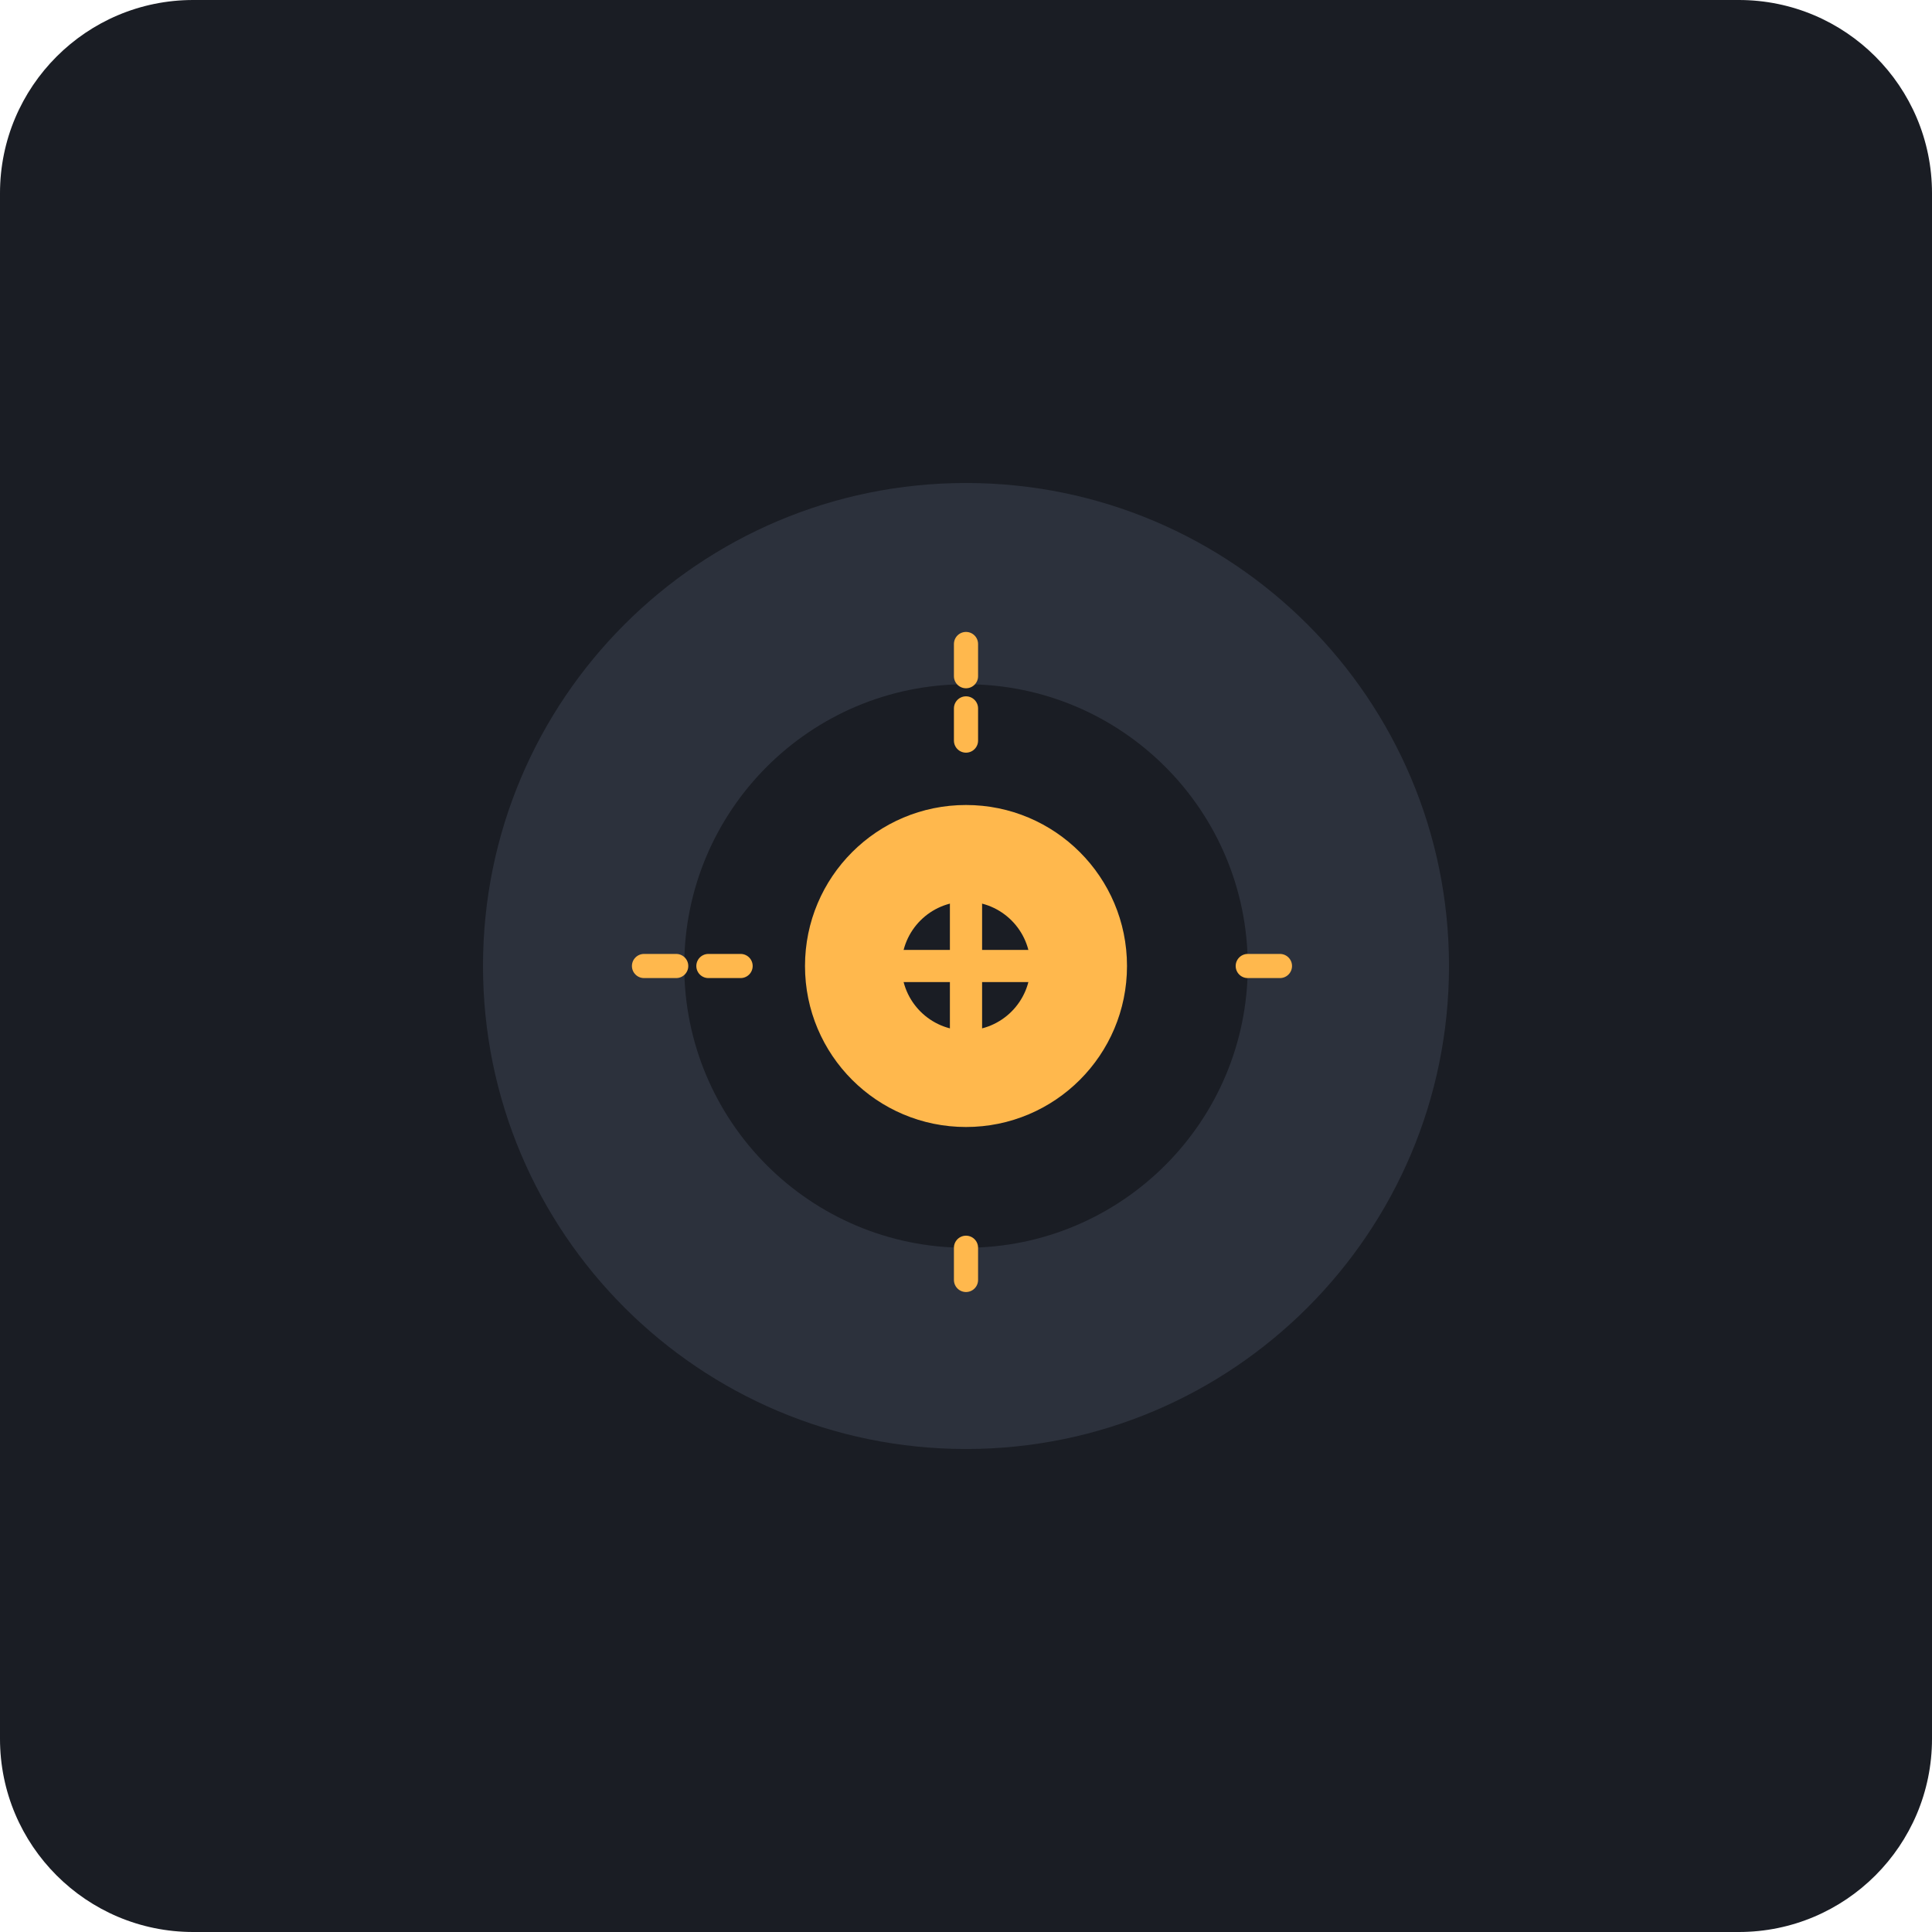
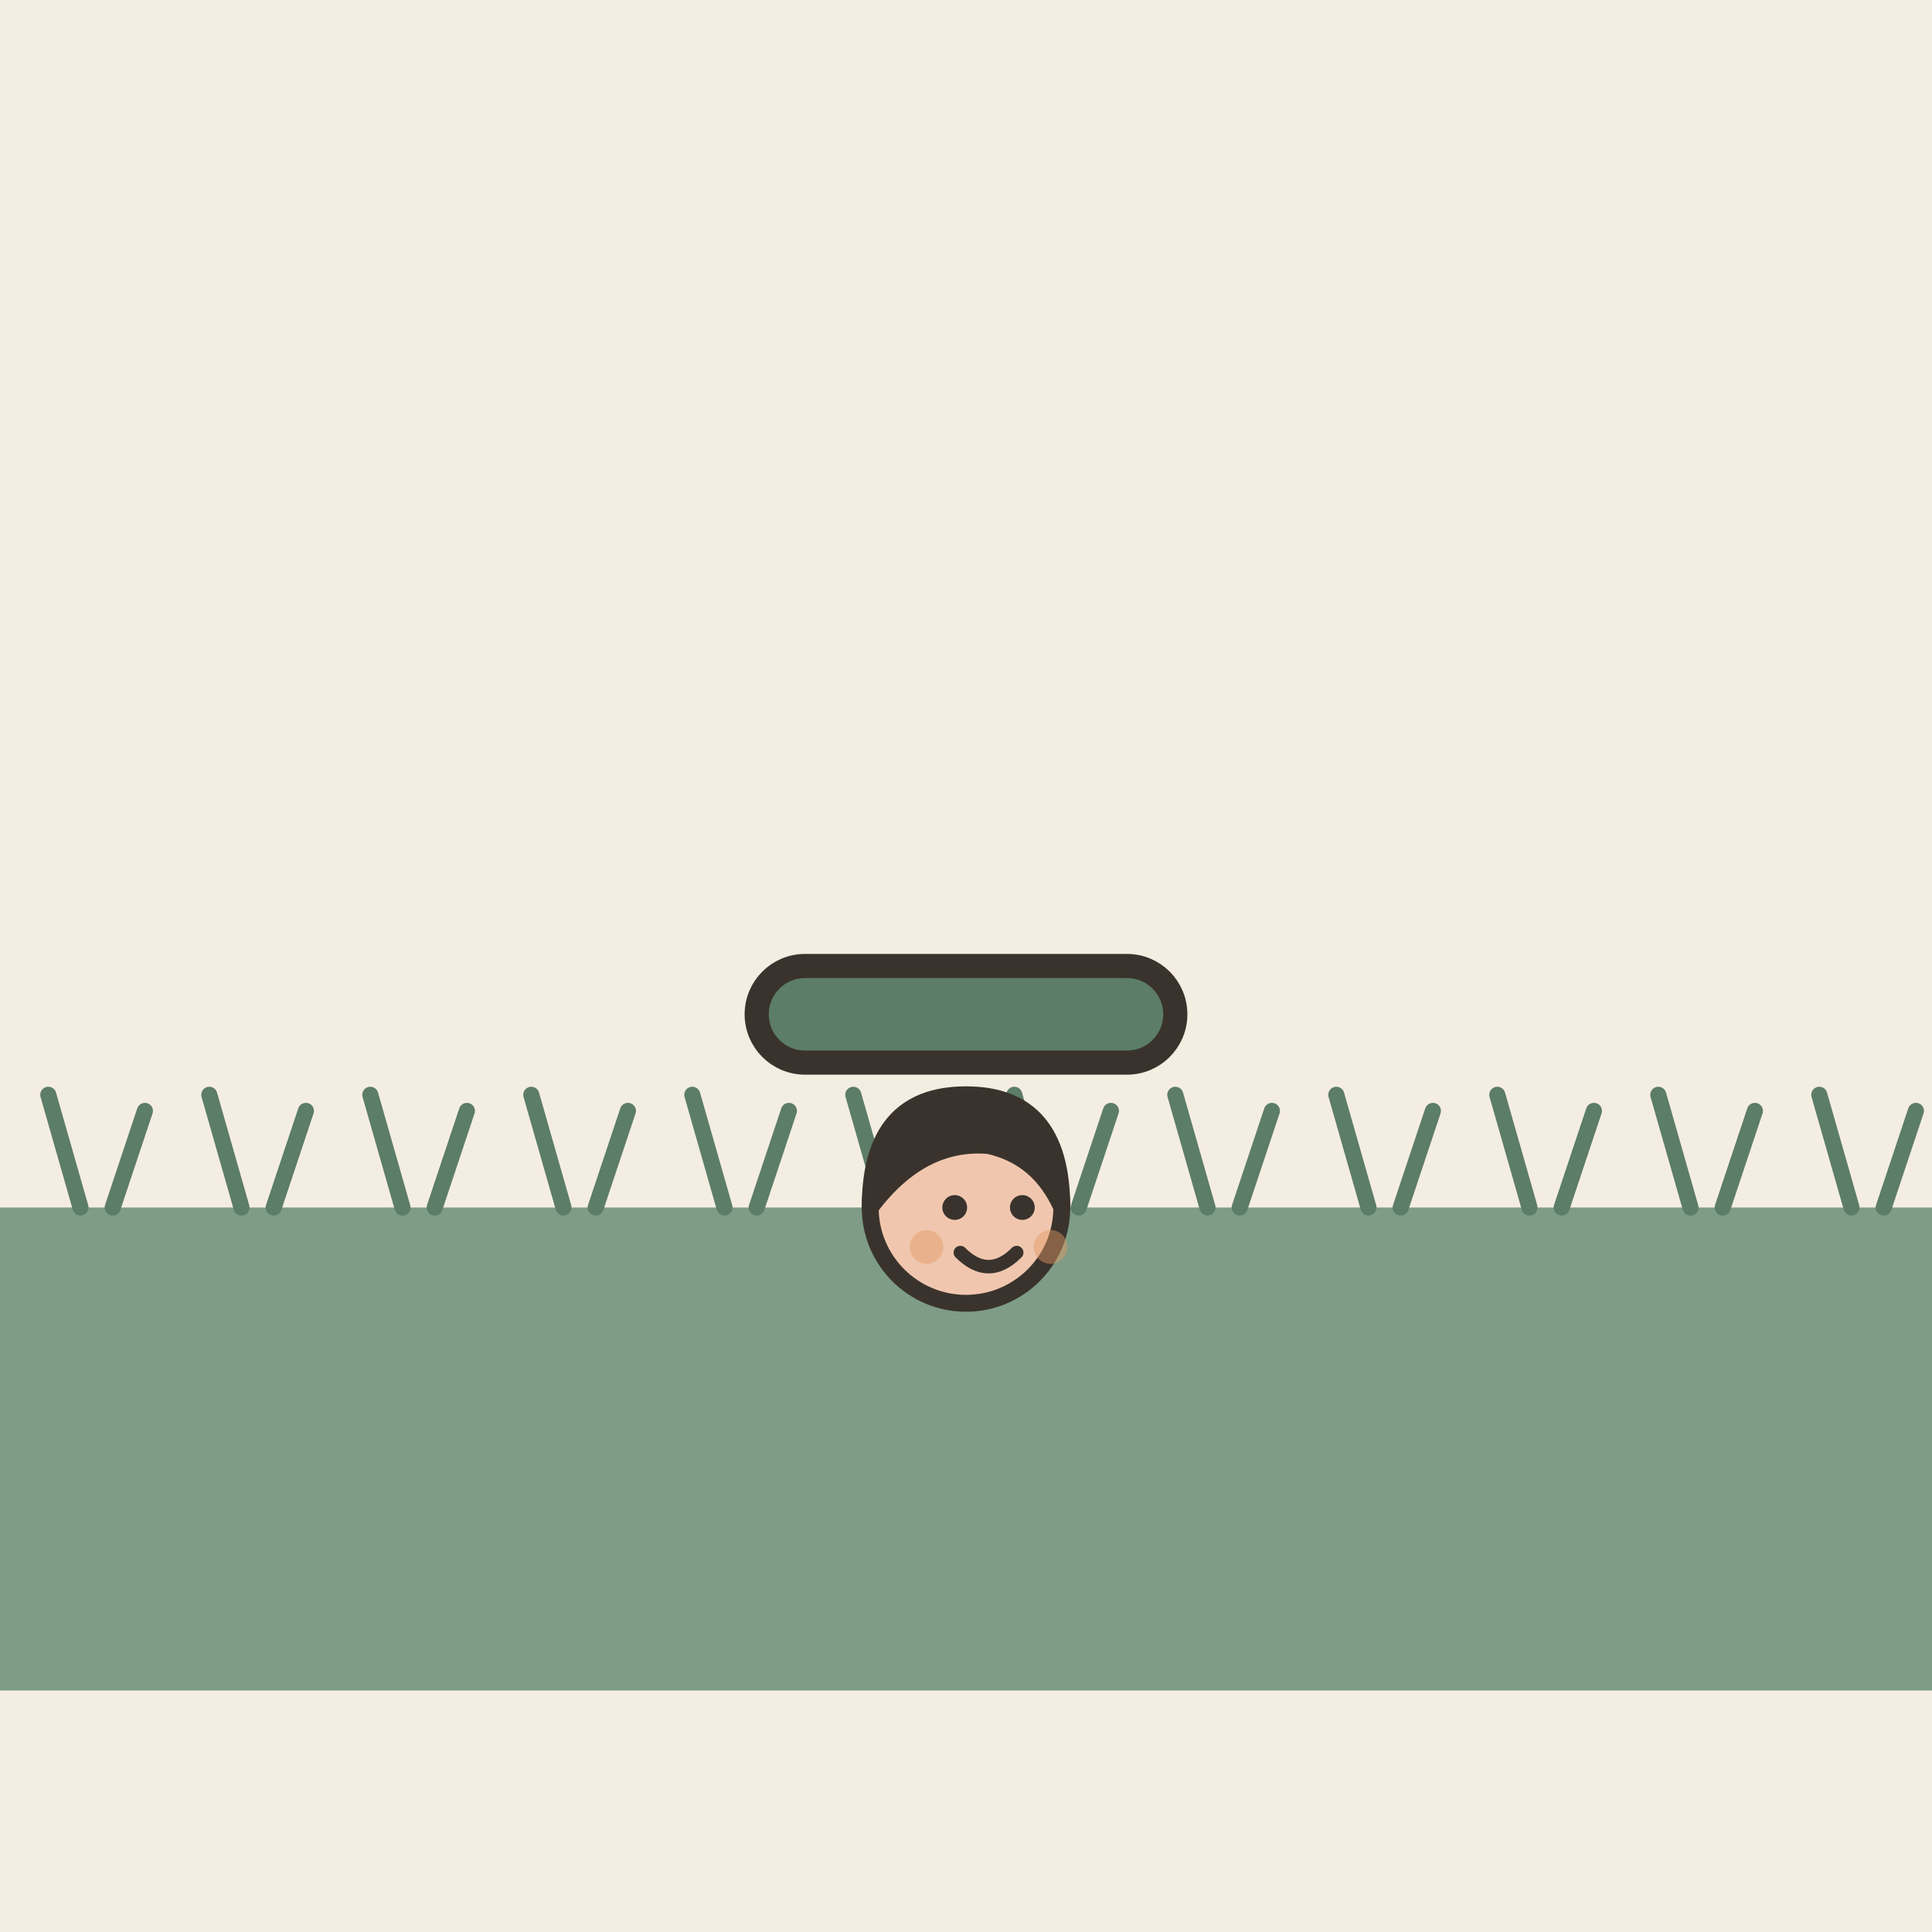
- <svg xmlns="http://www.w3.org/2000/svg" viewBox="0 0 240 240">
-   <rect width="240" height="240" rx="24" fill="#1A1D24" />
-   <path d="M120 180c-33.14 0-60-26.86-60-60s26.86-60 60-60 60 26.86 60 60-26.86 60-60 60z" fill="#2C313C" />
-   <path d="M120 85c-19.33 0-35 15.67-35 35s15.67 35 35 35 35-15.67 35-35-15.67-35-35-35z" fill="#1A1D24" />
-   <path d="M120 100c-11.05 0-20 8.95-20 20s8.95 20 20 20 20-8.95 20-20-8.95-20-20-20z" fill="#FFB84D" />
-   <circle cx="120" cy="120" r="8" fill="#1A1D24" />
-   <path d="M105 120h30M120 105v30" stroke="#FFB84D" stroke-width="4" stroke-linecap="round" />
-   <path d="M80 120h15M155 120h5M120 80v15M120 155v5" stroke="#FFB84D" stroke-width="3" stroke-linecap="round" stroke-dasharray="4 4" />
+ <svg xmlns="http://www.w3.org/2000/svg" viewBox="0 0 240 240" data-style="editorial">
+   <rect width="240" height="240" fill="#F4EDE2" />
+   <path d="M0 150L240 150L240 210L0 210Z" fill="#7E9C86" />
+   <path d="M10 150l-4 -14M14 150l4 -12" fill="none" stroke="#5C7D68" stroke-width="2" stroke-linecap="round" stroke-linejoin="round" />
+   <path d="M30 150l-4 -14M34 150l4 -12" fill="none" stroke="#5C7D68" stroke-width="2" stroke-linecap="round" stroke-linejoin="round" />
+   <path d="M50 150l-4 -14M54 150l4 -12" fill="none" stroke="#5C7D68" stroke-width="2" stroke-linecap="round" stroke-linejoin="round" />
+   <path d="M70 150l-4 -14M74 150l4 -12" fill="none" stroke="#5C7D68" stroke-width="2" stroke-linecap="round" stroke-linejoin="round" />
+   <path d="M90 150l-4 -14M94 150l4 -12" fill="none" stroke="#5C7D68" stroke-width="2" stroke-linecap="round" stroke-linejoin="round" />
+   <path d="M110 150l-4 -14M114 150l4 -12" fill="none" stroke="#5C7D68" stroke-width="2" stroke-linecap="round" stroke-linejoin="round" />
+   <path d="M130 150l-4 -14M134 150l4 -12" fill="none" stroke="#5C7D68" stroke-width="2" stroke-linecap="round" stroke-linejoin="round" />
+   <path d="M150 150l-4 -14M154 150l4 -12" fill="none" stroke="#5C7D68" stroke-width="2" stroke-linecap="round" stroke-linejoin="round" />
+   <path d="M170 150l-4 -14M174 150l4 -12" fill="none" stroke="#5C7D68" stroke-width="2" stroke-linecap="round" stroke-linejoin="round" />
+   <path d="M190 150l-4 -14M194 150l4 -12" fill="none" stroke="#5C7D68" stroke-width="2" stroke-linecap="round" stroke-linejoin="round" />
+   <path d="M210 150l-4 -14M214 150l4 -12" fill="none" stroke="#5C7D68" stroke-width="2" stroke-linecap="round" stroke-linejoin="round" />
+   <path d="M230 150l-4 -14M234 150l4 -12" fill="none" stroke="#5C7D68" stroke-width="2" stroke-linecap="round" stroke-linejoin="round" />
+   <g transform="translate(120 220.7) scale(0.7 0.7)">
+     <circle cx="0" cy="-101" r="17" fill="#F0C7AE" stroke="#3A332D" stroke-width="3" stroke-linecap="round" stroke-linejoin="round" />
+     <path d="M-17 -101Q-17 -121 0 -121Q17 -121 17 -101Q13 -110 4 -112Q-8 -113 -17 -101Z" fill="#3A332D" stroke="#3A332D" stroke-width="3" stroke-linecap="round" stroke-linejoin="round" />
+     <circle cx="-2" cy="-101" r="2.2" fill="#3A332D" />
+     <circle cx="10" cy="-101" r="2.2" fill="#3A332D" />
+     <path d="M-1 -93Q4 -88 9 -93" fill="none" stroke="#3A332D" stroke-width="2.4" stroke-linecap="round" stroke-linejoin="round" />
+     <circle cx="-7" cy="-94" r="3" fill="#E39A62" opacity="0.45" />
+     <circle cx="15" cy="-94" r="3" fill="#E39A62" opacity="0.45" />
+   </g>
+   <g transform="translate(120 126)">
+     <rect x="-26" y="-6" width="52" height="12" rx="6" fill="#5C7D68" stroke="#3A332D" stroke-width="3" stroke-linecap="round" stroke-linejoin="round" />
+   </g>
</svg>
